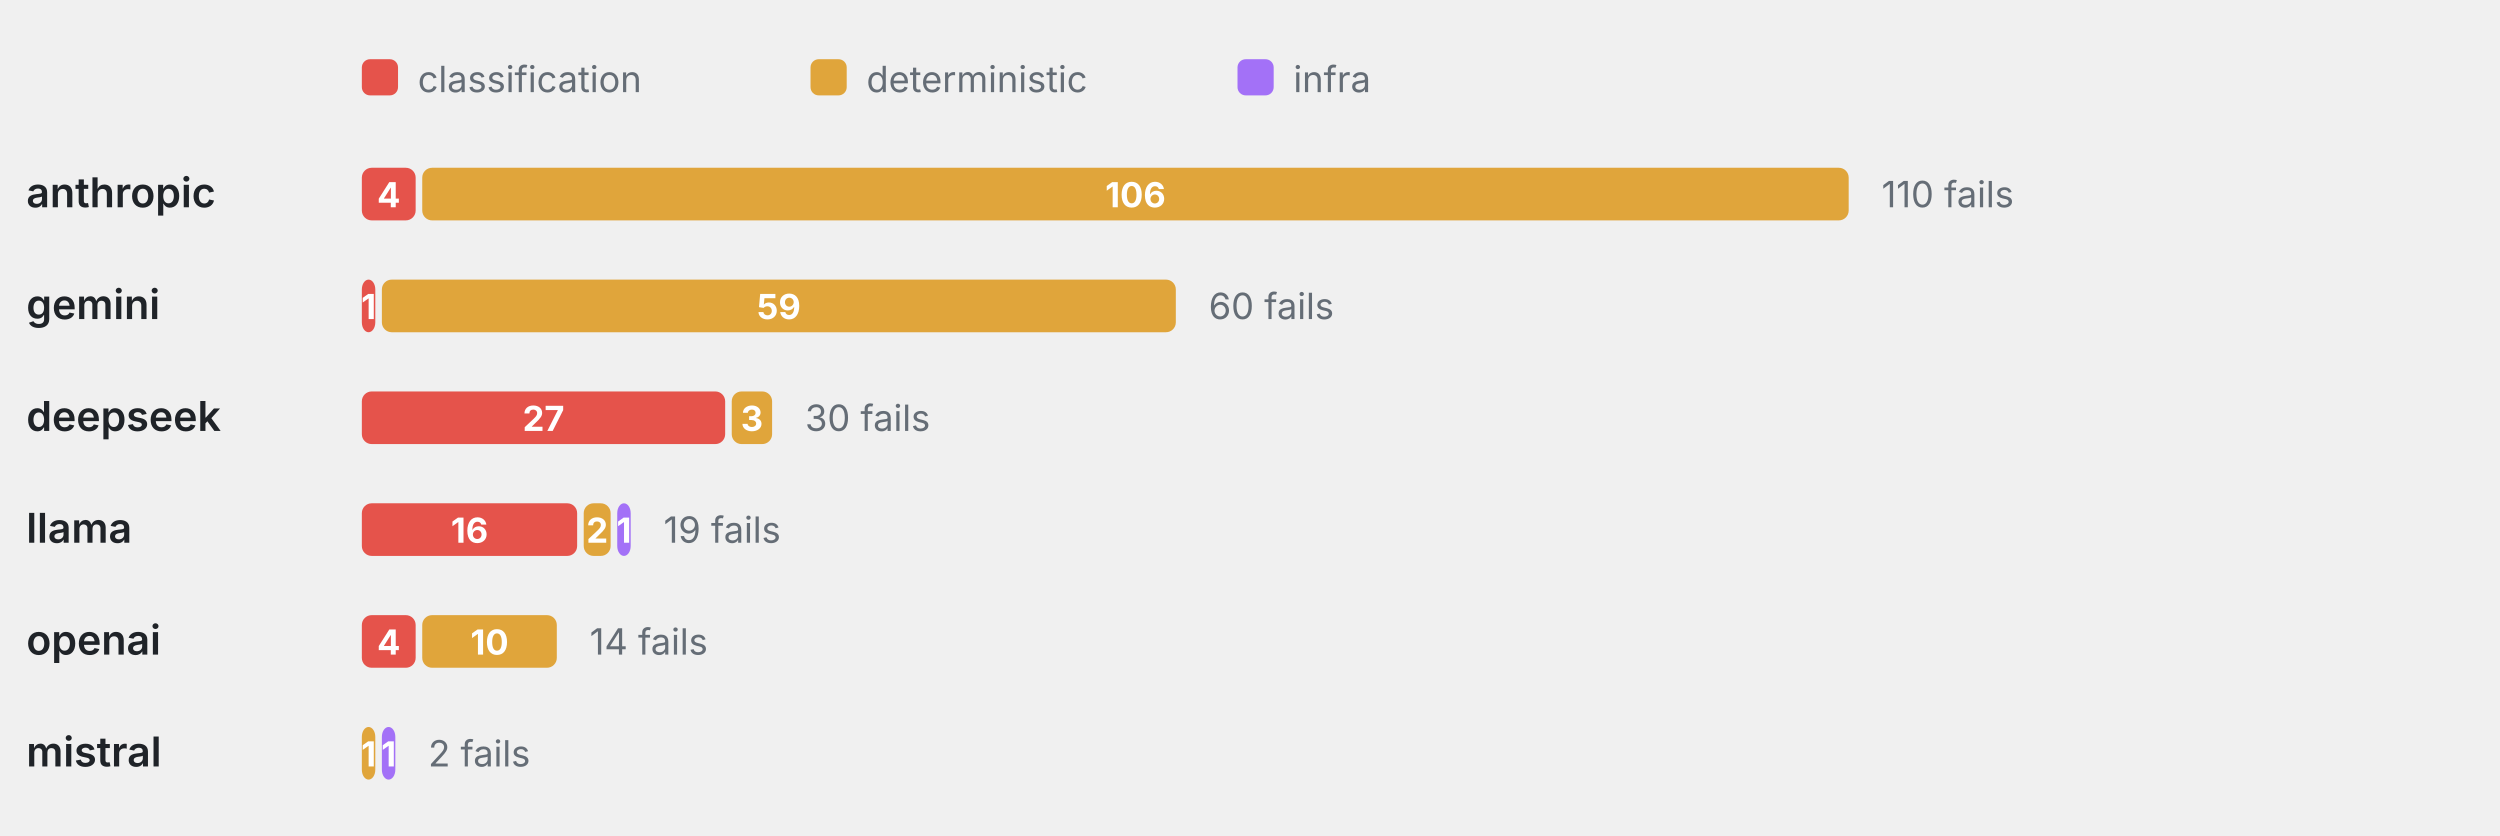
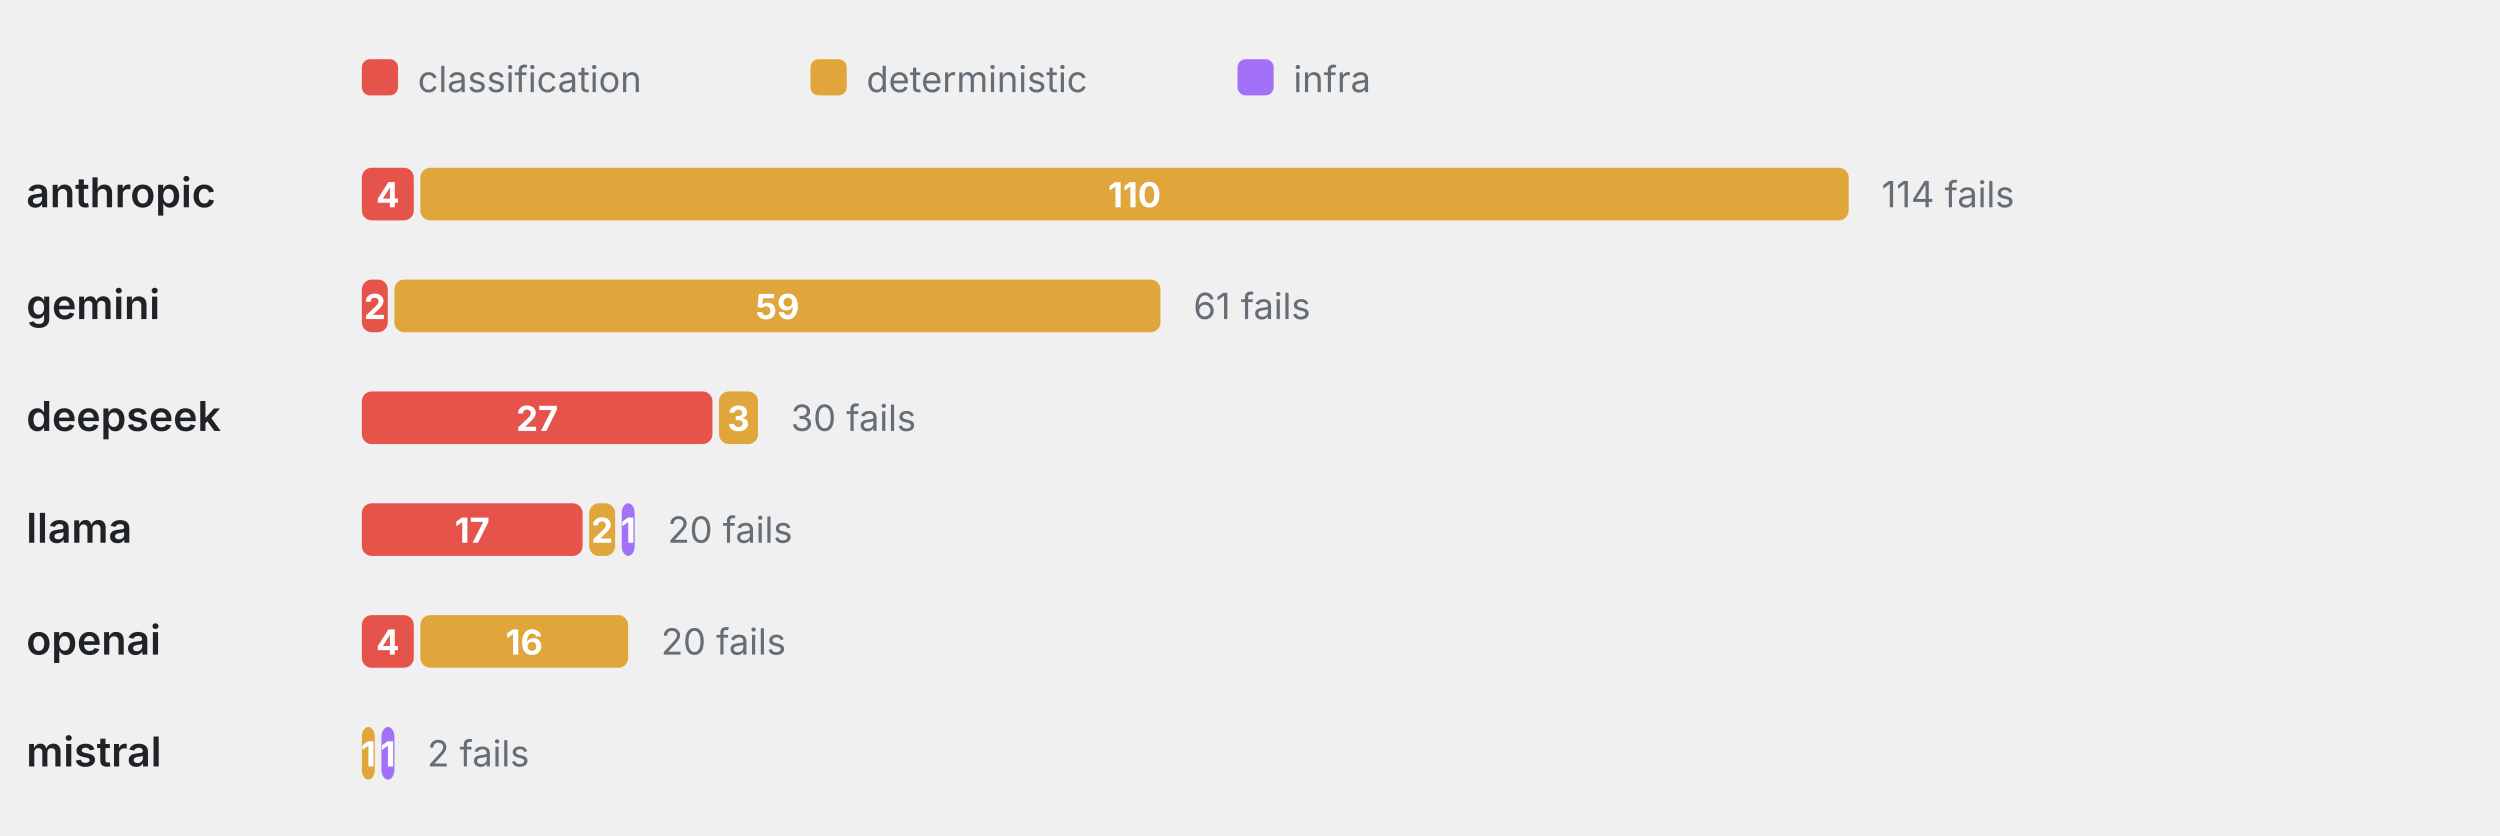
<svg xmlns="http://www.w3.org/2000/svg" viewBox="0 0 760 254" width="760" height="254" role="img" aria-label="Failure categories by provider" font-family="-apple-system,BlinkMacSystemFont,'Segoe UI',system-ui,sans-serif">
  <rect x="110" y="18" width="11" height="11" rx="2.5" fill="#E5534B" />
  <text x="127" y="28" font-size="11" font-weight="400" text-anchor="start" fill="#656d76">classification</text>
  <rect x="246.4" y="18" width="11" height="11" rx="2.5" fill="#E0A53B" />
  <text x="263.4" y="28" font-size="11" font-weight="400" text-anchor="start" fill="#656d76">deterministic</text>
  <rect x="376.2" y="18" width="11" height="11" rx="2.5" fill="#A371F7" />
  <text x="393.2" y="28" font-size="11" font-weight="400" text-anchor="start" fill="#656d76">infra</text>
  <text x="8" y="63" font-size="12.5" font-weight="600" text-anchor="start" fill="#1f2328">anthropic</text>
-   <rect x="110" y="51" width="16.36" height="16" rx="3" fill="#E5534B" />
-   <text x="118.18" y="63" font-size="10.5" font-weight="700" text-anchor="middle" fill="#fff">4</text>
-   <rect x="128.36" y="51" width="433.64" height="16" rx="3" fill="#E0A53B" />
-   <text x="345.18" y="63" font-size="10.5" font-weight="700" text-anchor="middle" fill="#fff">106</text>
-   <text x="572" y="63" font-size="11" font-weight="400" text-anchor="start" fill="#656d76">110 fails</text>
+   <rect x="110" y="51" width="15.79" height="16" rx="3" fill="#E5534B" />
+   <text x="117.89" y="63" font-size="10.5" font-weight="700" text-anchor="middle" fill="#fff">4</text>
+   <rect x="127.79" y="51" width="434.21" height="16" rx="3" fill="#E0A53B" />
+   <text x="344.89" y="63" font-size="10.5" font-weight="700" text-anchor="middle" fill="#fff">110</text>
+   <text x="572" y="63" font-size="11" font-weight="400" text-anchor="start" fill="#656d76">114 fails</text>
  <text x="8" y="97" font-size="12.5" font-weight="600" text-anchor="start" fill="#1f2328">gemini</text>
-   <rect x="110" y="85" width="4.09" height="16" rx="3" fill="#E5534B" />
-   <text x="112.05" y="97" font-size="10.5" font-weight="700" text-anchor="middle" fill="#fff">1</text>
-   <rect x="116.09" y="85" width="241.36" height="16" rx="3" fill="#E0A53B" />
-   <text x="236.77" y="97" font-size="10.5" font-weight="700" text-anchor="middle" fill="#fff">59</text>
-   <text x="367.45" y="97" font-size="11" font-weight="400" text-anchor="start" fill="#656d76">60 fails</text>
+   <rect x="110" y="85" width="7.89" height="16" rx="3" fill="#E5534B" />
+   <text x="113.95" y="97" font-size="10.5" font-weight="700" text-anchor="middle" fill="#fff">2</text>
+   <rect x="119.89" y="85" width="232.89" height="16" rx="3" fill="#E0A53B" />
+   <text x="236.34" y="97" font-size="10.5" font-weight="700" text-anchor="middle" fill="#fff">59</text>
+   <text x="362.79" y="97" font-size="11" font-weight="400" text-anchor="start" fill="#656d76">61 fails</text>
  <text x="8" y="131" font-size="12.5" font-weight="600" text-anchor="start" fill="#1f2328">deepseek</text>
-   <rect x="110" y="119" width="110.45" height="16" rx="3" fill="#E5534B" />
-   <text x="165.23" y="131" font-size="10.5" font-weight="700" text-anchor="middle" fill="#fff">27</text>
-   <rect x="222.45" y="119" width="12.27" height="16" rx="3" fill="#E0A53B" />
-   <text x="228.59" y="131" font-size="10.5" font-weight="700" text-anchor="middle" fill="#fff">3</text>
-   <text x="244.73" y="131" font-size="11" font-weight="400" text-anchor="start" fill="#656d76">30 fails</text>
+   <rect x="110" y="119" width="106.58" height="16" rx="3" fill="#E5534B" />
+   <text x="163.29" y="131" font-size="10.5" font-weight="700" text-anchor="middle" fill="#fff">27</text>
+   <rect x="218.58" y="119" width="11.84" height="16" rx="3" fill="#E0A53B" />
+   <text x="224.5" y="131" font-size="10.5" font-weight="700" text-anchor="middle" fill="#fff">3</text>
+   <text x="240.42" y="131" font-size="11" font-weight="400" text-anchor="start" fill="#656d76">30 fails</text>
  <text x="8" y="165" font-size="12.5" font-weight="600" text-anchor="start" fill="#1f2328">llama</text>
-   <rect x="110" y="153" width="65.45" height="16" rx="3" fill="#E5534B" />
-   <text x="142.73" y="165" font-size="10.5" font-weight="700" text-anchor="middle" fill="#fff">16</text>
-   <rect x="177.45" y="153" width="8.18" height="16" rx="3" fill="#E0A53B" />
-   <text x="181.55" y="165" font-size="10.5" font-weight="700" text-anchor="middle" fill="#fff">2</text>
-   <rect x="187.64" y="153" width="4.09" height="16" rx="3" fill="#A371F7" />
-   <text x="189.68" y="165" font-size="10.5" font-weight="700" text-anchor="middle" fill="#fff">1</text>
-   <text x="201.73" y="165" font-size="11" font-weight="400" text-anchor="start" fill="#656d76">19 fails</text>
+   <rect x="110" y="153" width="67.11" height="16" rx="3" fill="#E5534B" />
+   <text x="143.55" y="165" font-size="10.5" font-weight="700" text-anchor="middle" fill="#fff">17</text>
+   <rect x="179.11" y="153" width="7.89" height="16" rx="3" fill="#E0A53B" />
+   <text x="183.05" y="165" font-size="10.5" font-weight="700" text-anchor="middle" fill="#fff">2</text>
+   <rect x="189" y="153" width="3.95" height="16" rx="3" fill="#A371F7" />
+   <text x="190.97" y="165" font-size="10.5" font-weight="700" text-anchor="middle" fill="#fff">1</text>
+   <text x="202.95" y="165" font-size="11" font-weight="400" text-anchor="start" fill="#656d76">20 fails</text>
  <text x="8" y="199" font-size="12.5" font-weight="600" text-anchor="start" fill="#1f2328">openai</text>
-   <rect x="110" y="187" width="16.36" height="16" rx="3" fill="#E5534B" />
-   <text x="118.18" y="199" font-size="10.5" font-weight="700" text-anchor="middle" fill="#fff">4</text>
-   <rect x="128.36" y="187" width="40.91" height="16" rx="3" fill="#E0A53B" />
-   <text x="148.82" y="199" font-size="10.5" font-weight="700" text-anchor="middle" fill="#fff">10</text>
-   <text x="179.27" y="199" font-size="11" font-weight="400" text-anchor="start" fill="#656d76">14 fails</text>
+   <rect x="110" y="187" width="15.79" height="16" rx="3" fill="#E5534B" />
+   <text x="117.89" y="199" font-size="10.5" font-weight="700" text-anchor="middle" fill="#fff">4</text>
+   <rect x="127.79" y="187" width="63.16" height="16" rx="3" fill="#E0A53B" />
+   <text x="159.37" y="199" font-size="10.5" font-weight="700" text-anchor="middle" fill="#fff">16</text>
+   <text x="200.95" y="199" font-size="11" font-weight="400" text-anchor="start" fill="#656d76">20 fails</text>
  <text x="8" y="233" font-size="12.5" font-weight="600" text-anchor="start" fill="#1f2328">mistral</text>
-   <rect x="110" y="221" width="4.09" height="16" rx="3" fill="#E0A53B" />
-   <text x="112.05" y="233" font-size="10.5" font-weight="700" text-anchor="middle" fill="#fff">1</text>
-   <rect x="116.09" y="221" width="4.09" height="16" rx="3" fill="#A371F7" />
-   <text x="118.14" y="233" font-size="10.5" font-weight="700" text-anchor="middle" fill="#fff">1</text>
-   <text x="130.18" y="233" font-size="11" font-weight="400" text-anchor="start" fill="#656d76">2 fails</text>
+   <rect x="110" y="221" width="3.95" height="16" rx="3" fill="#E0A53B" />
+   <text x="111.97" y="233" font-size="10.5" font-weight="700" text-anchor="middle" fill="#fff">1</text>
+   <rect x="115.95" y="221" width="3.95" height="16" rx="3" fill="#A371F7" />
+   <text x="117.92" y="233" font-size="10.5" font-weight="700" text-anchor="middle" fill="#fff">1</text>
+   <text x="129.89" y="233" font-size="11" font-weight="400" text-anchor="start" fill="#656d76">2 fails</text>
</svg>
